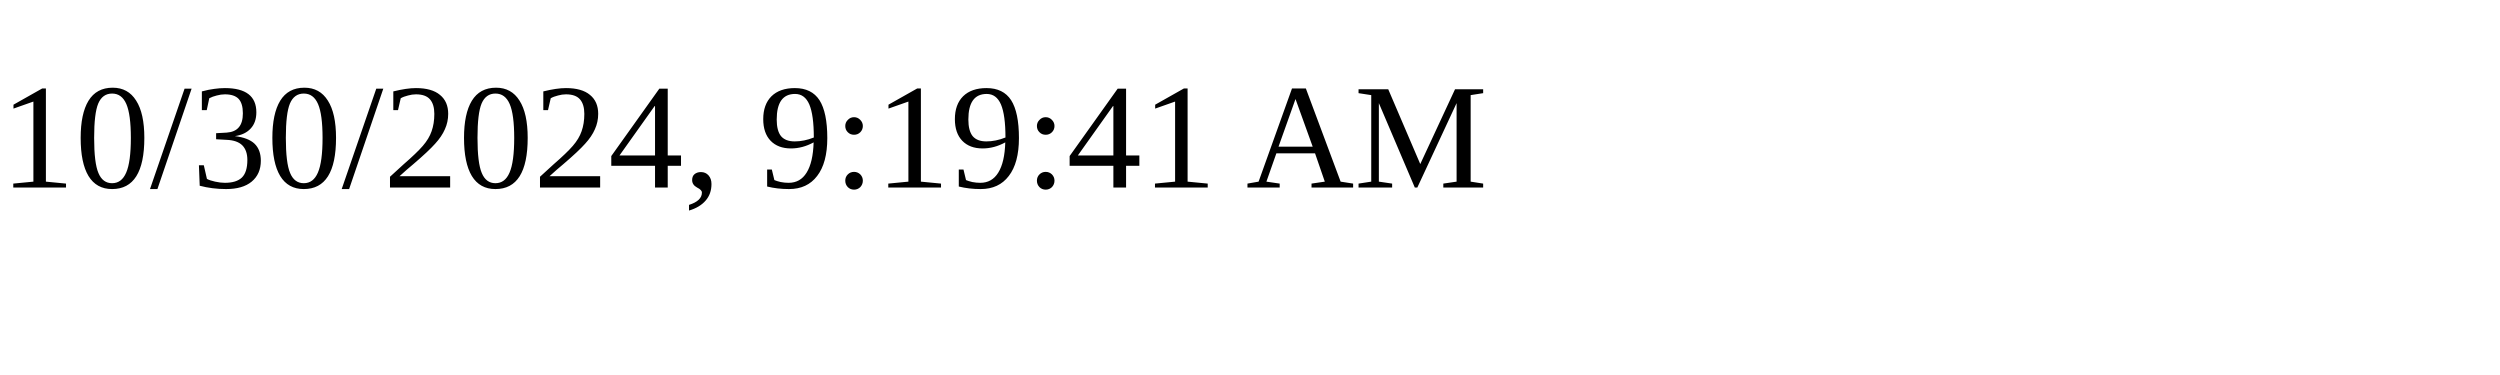
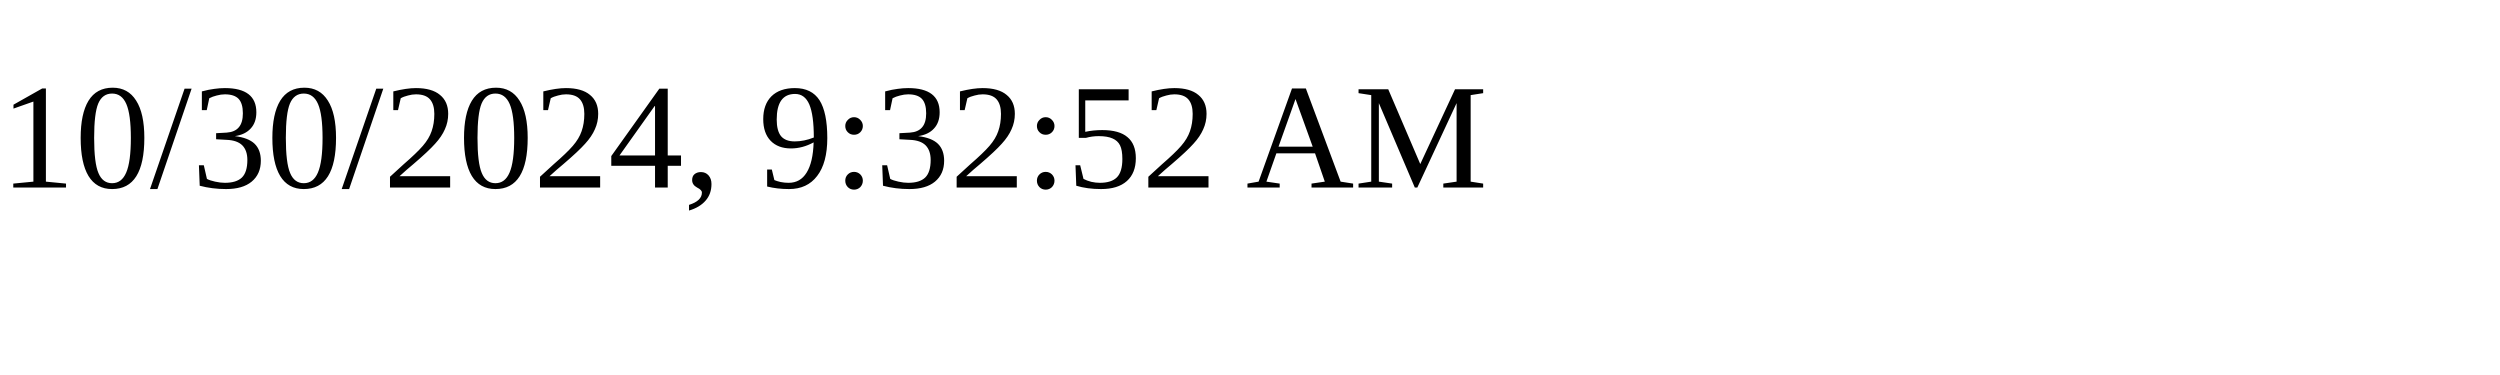
<svg xmlns="http://www.w3.org/2000/svg" height="30" width="200">
-   <text x="0" y="15">10/30/2024, 9:19:41 AM</text>
+   <text x="0" y="15">10/30/2024, 9:32:52 AM</text>
</svg>
